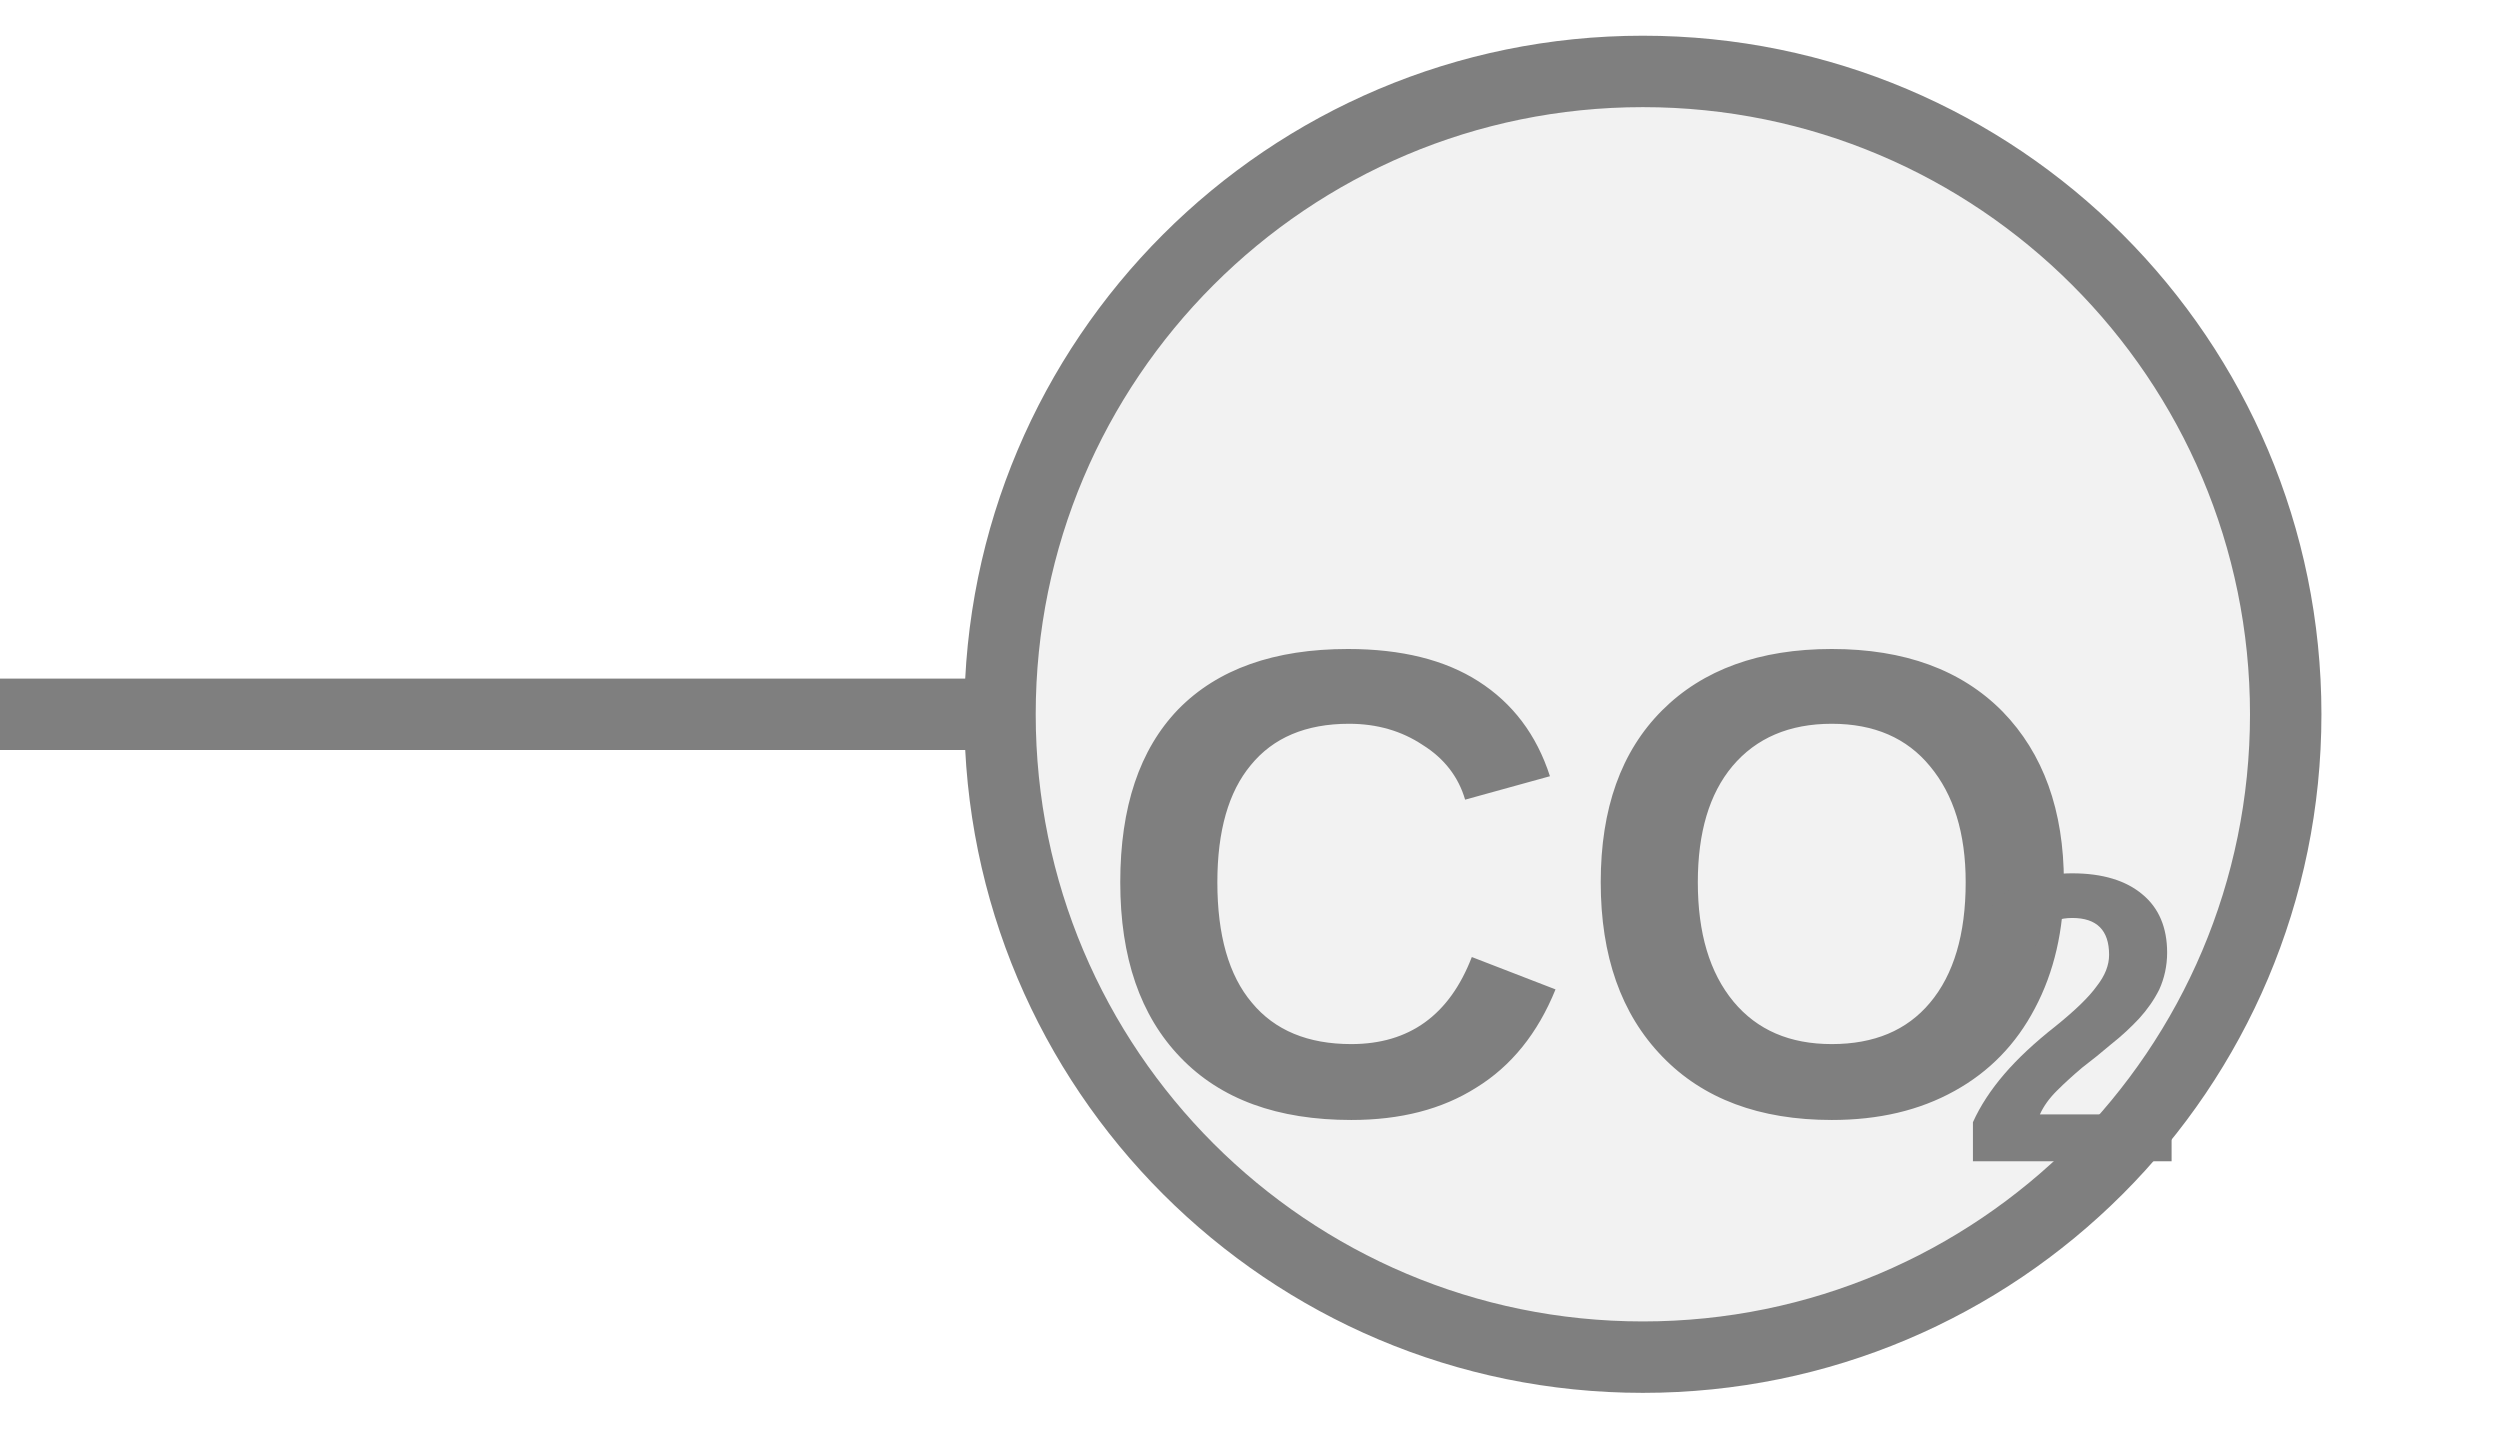
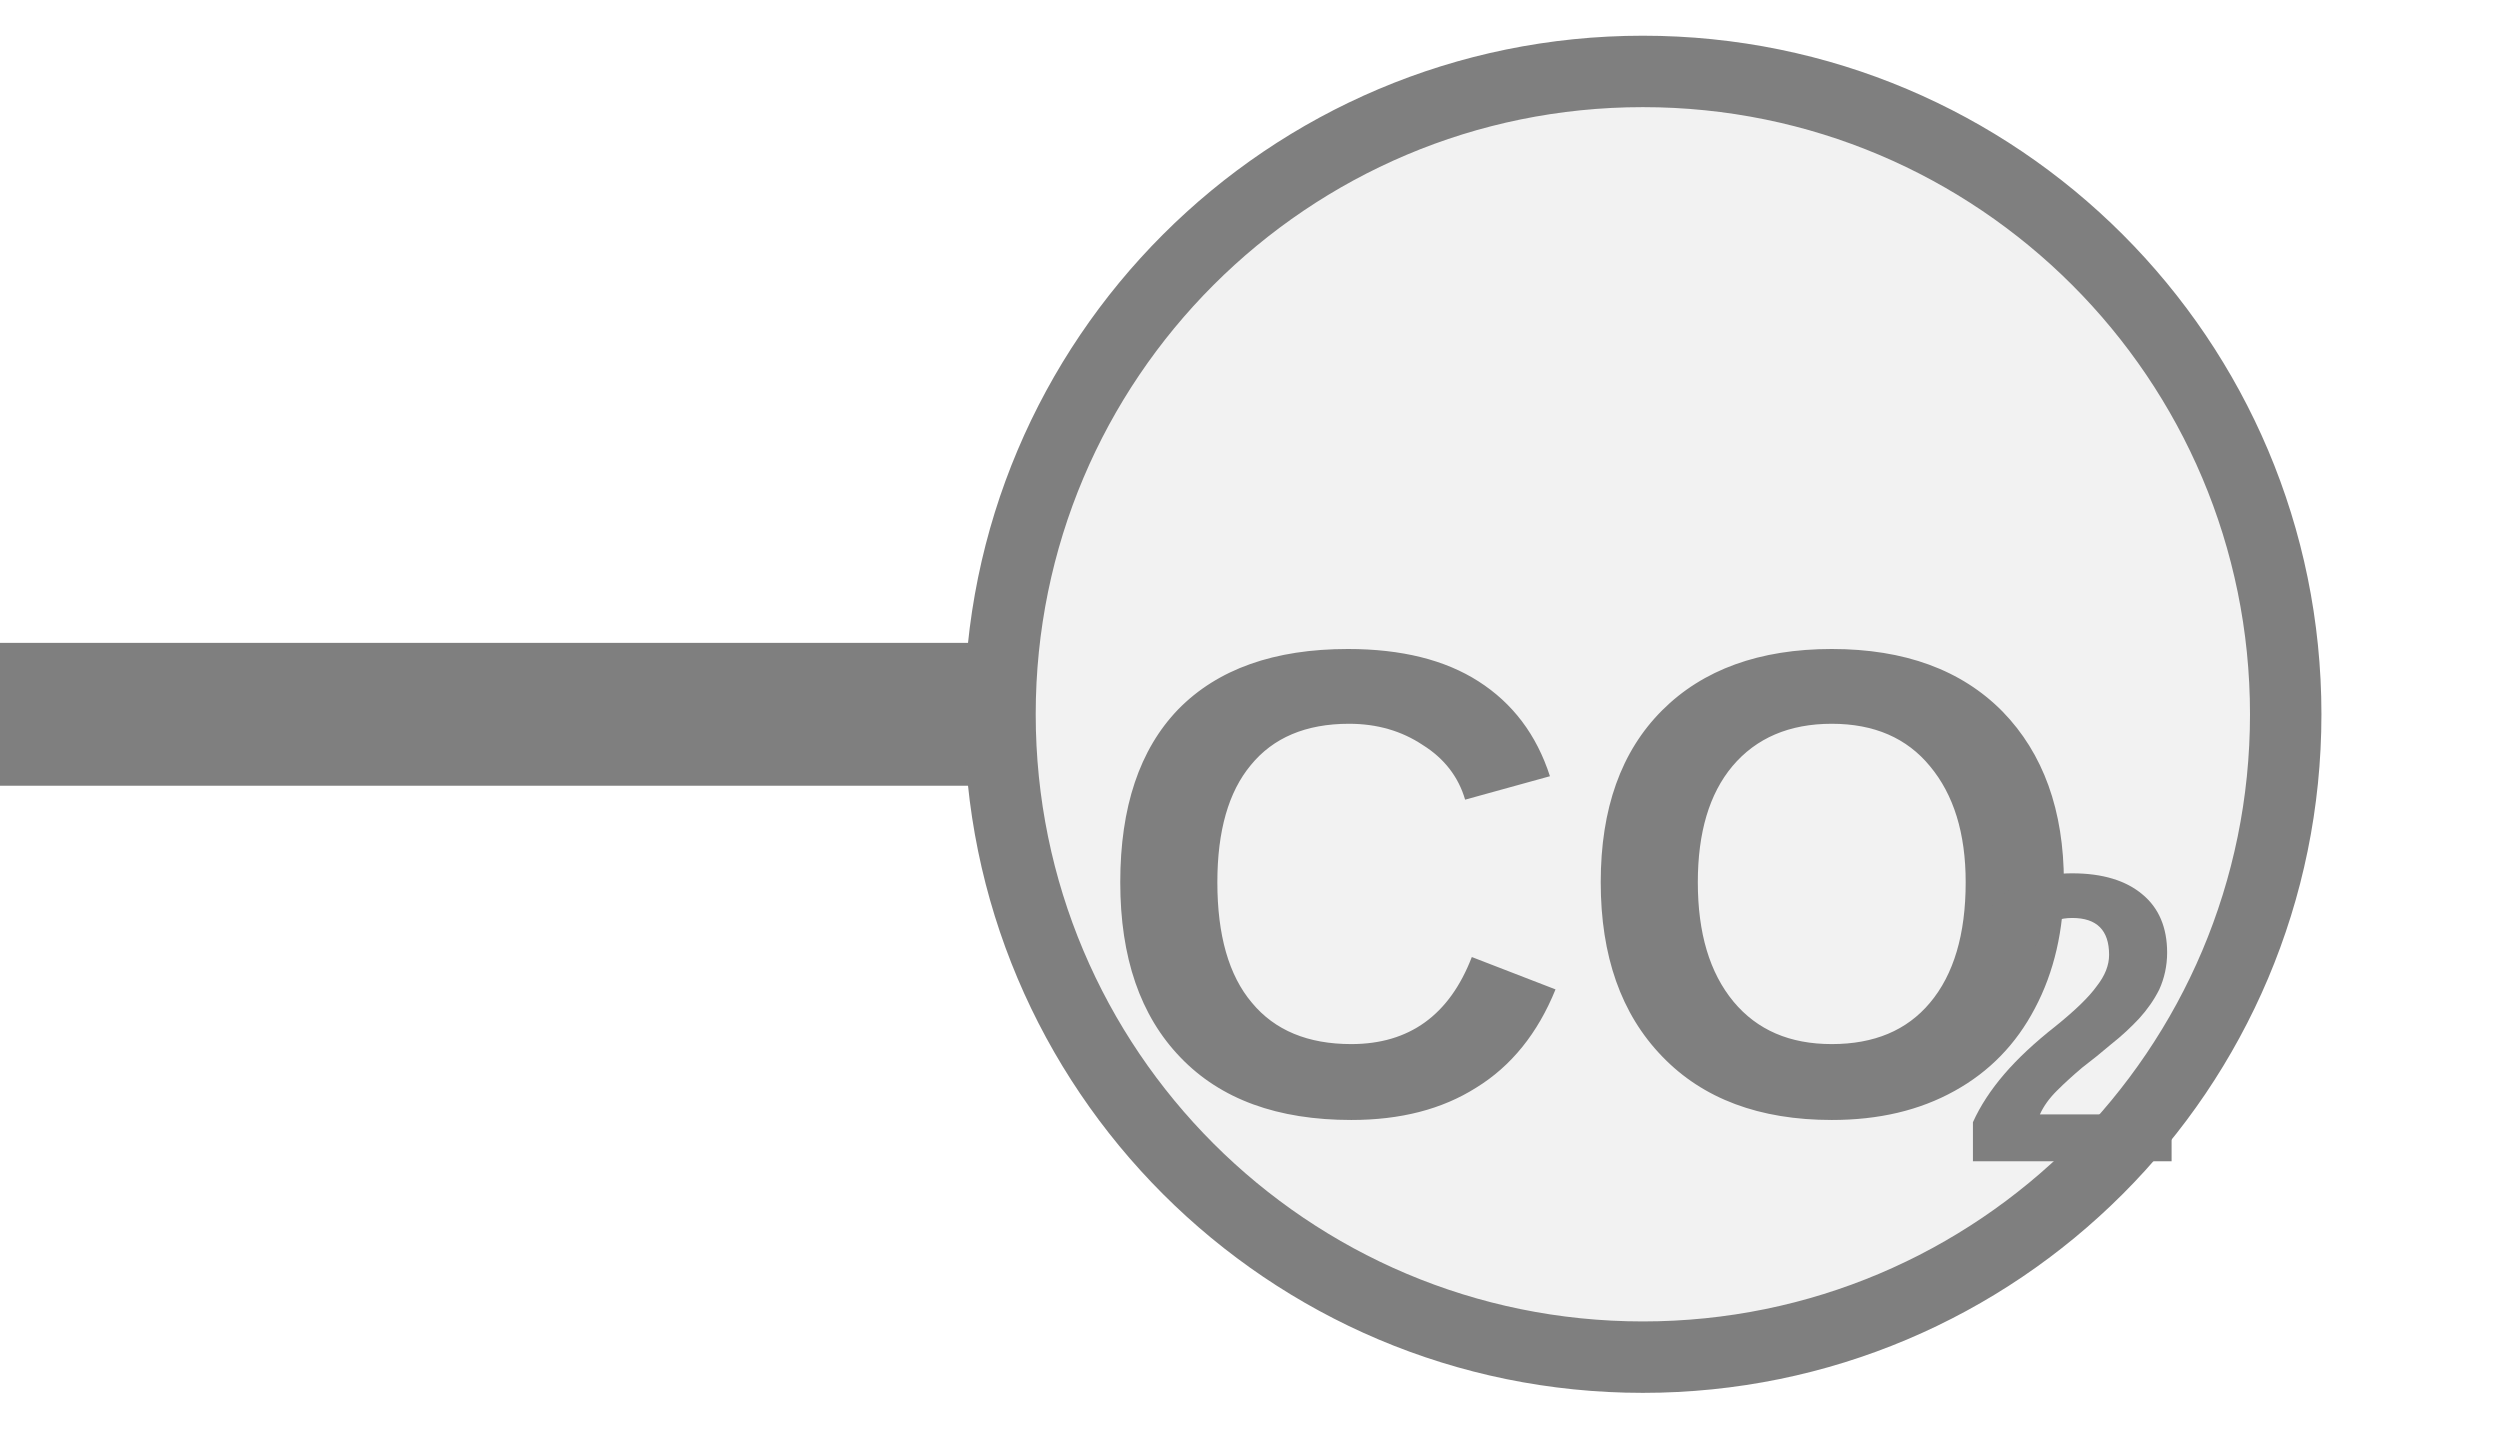
<svg xmlns="http://www.w3.org/2000/svg" width="35px" height="20px" viewBox="0 0 35 20">
-   <line x1="0" y1="10" x2="14" y2="10" stroke="#7f7f7f" stroke-width="1" stroke-linecap="round" />
+   <line x1="0" y1="10" x2="14" y2="10" stroke="#7f7f7f" stroke-width="2" stroke-linecap="round" />
  <circle cx="23" cy="10" r="9" fill="#f2f2f2" stroke="#7f7f7f" stroke-width="1" />
  <text x="22.296" y="12.943" fill="#7f7f7f" font-family="Arial, Helvetica, sans-serif" font-size="9.315" font-style="normal" font-weight="600" text-anchor="middle" dominant-baseline="middle">CO</text>
  <text x="27.419" y="14.62" fill="#7f7f7f" font-family="Arial, Helvetica, sans-serif" font-size="5.775" font-style="normal" font-weight="600" text-anchor="start" dominant-baseline="middle">2</text>
</svg>
